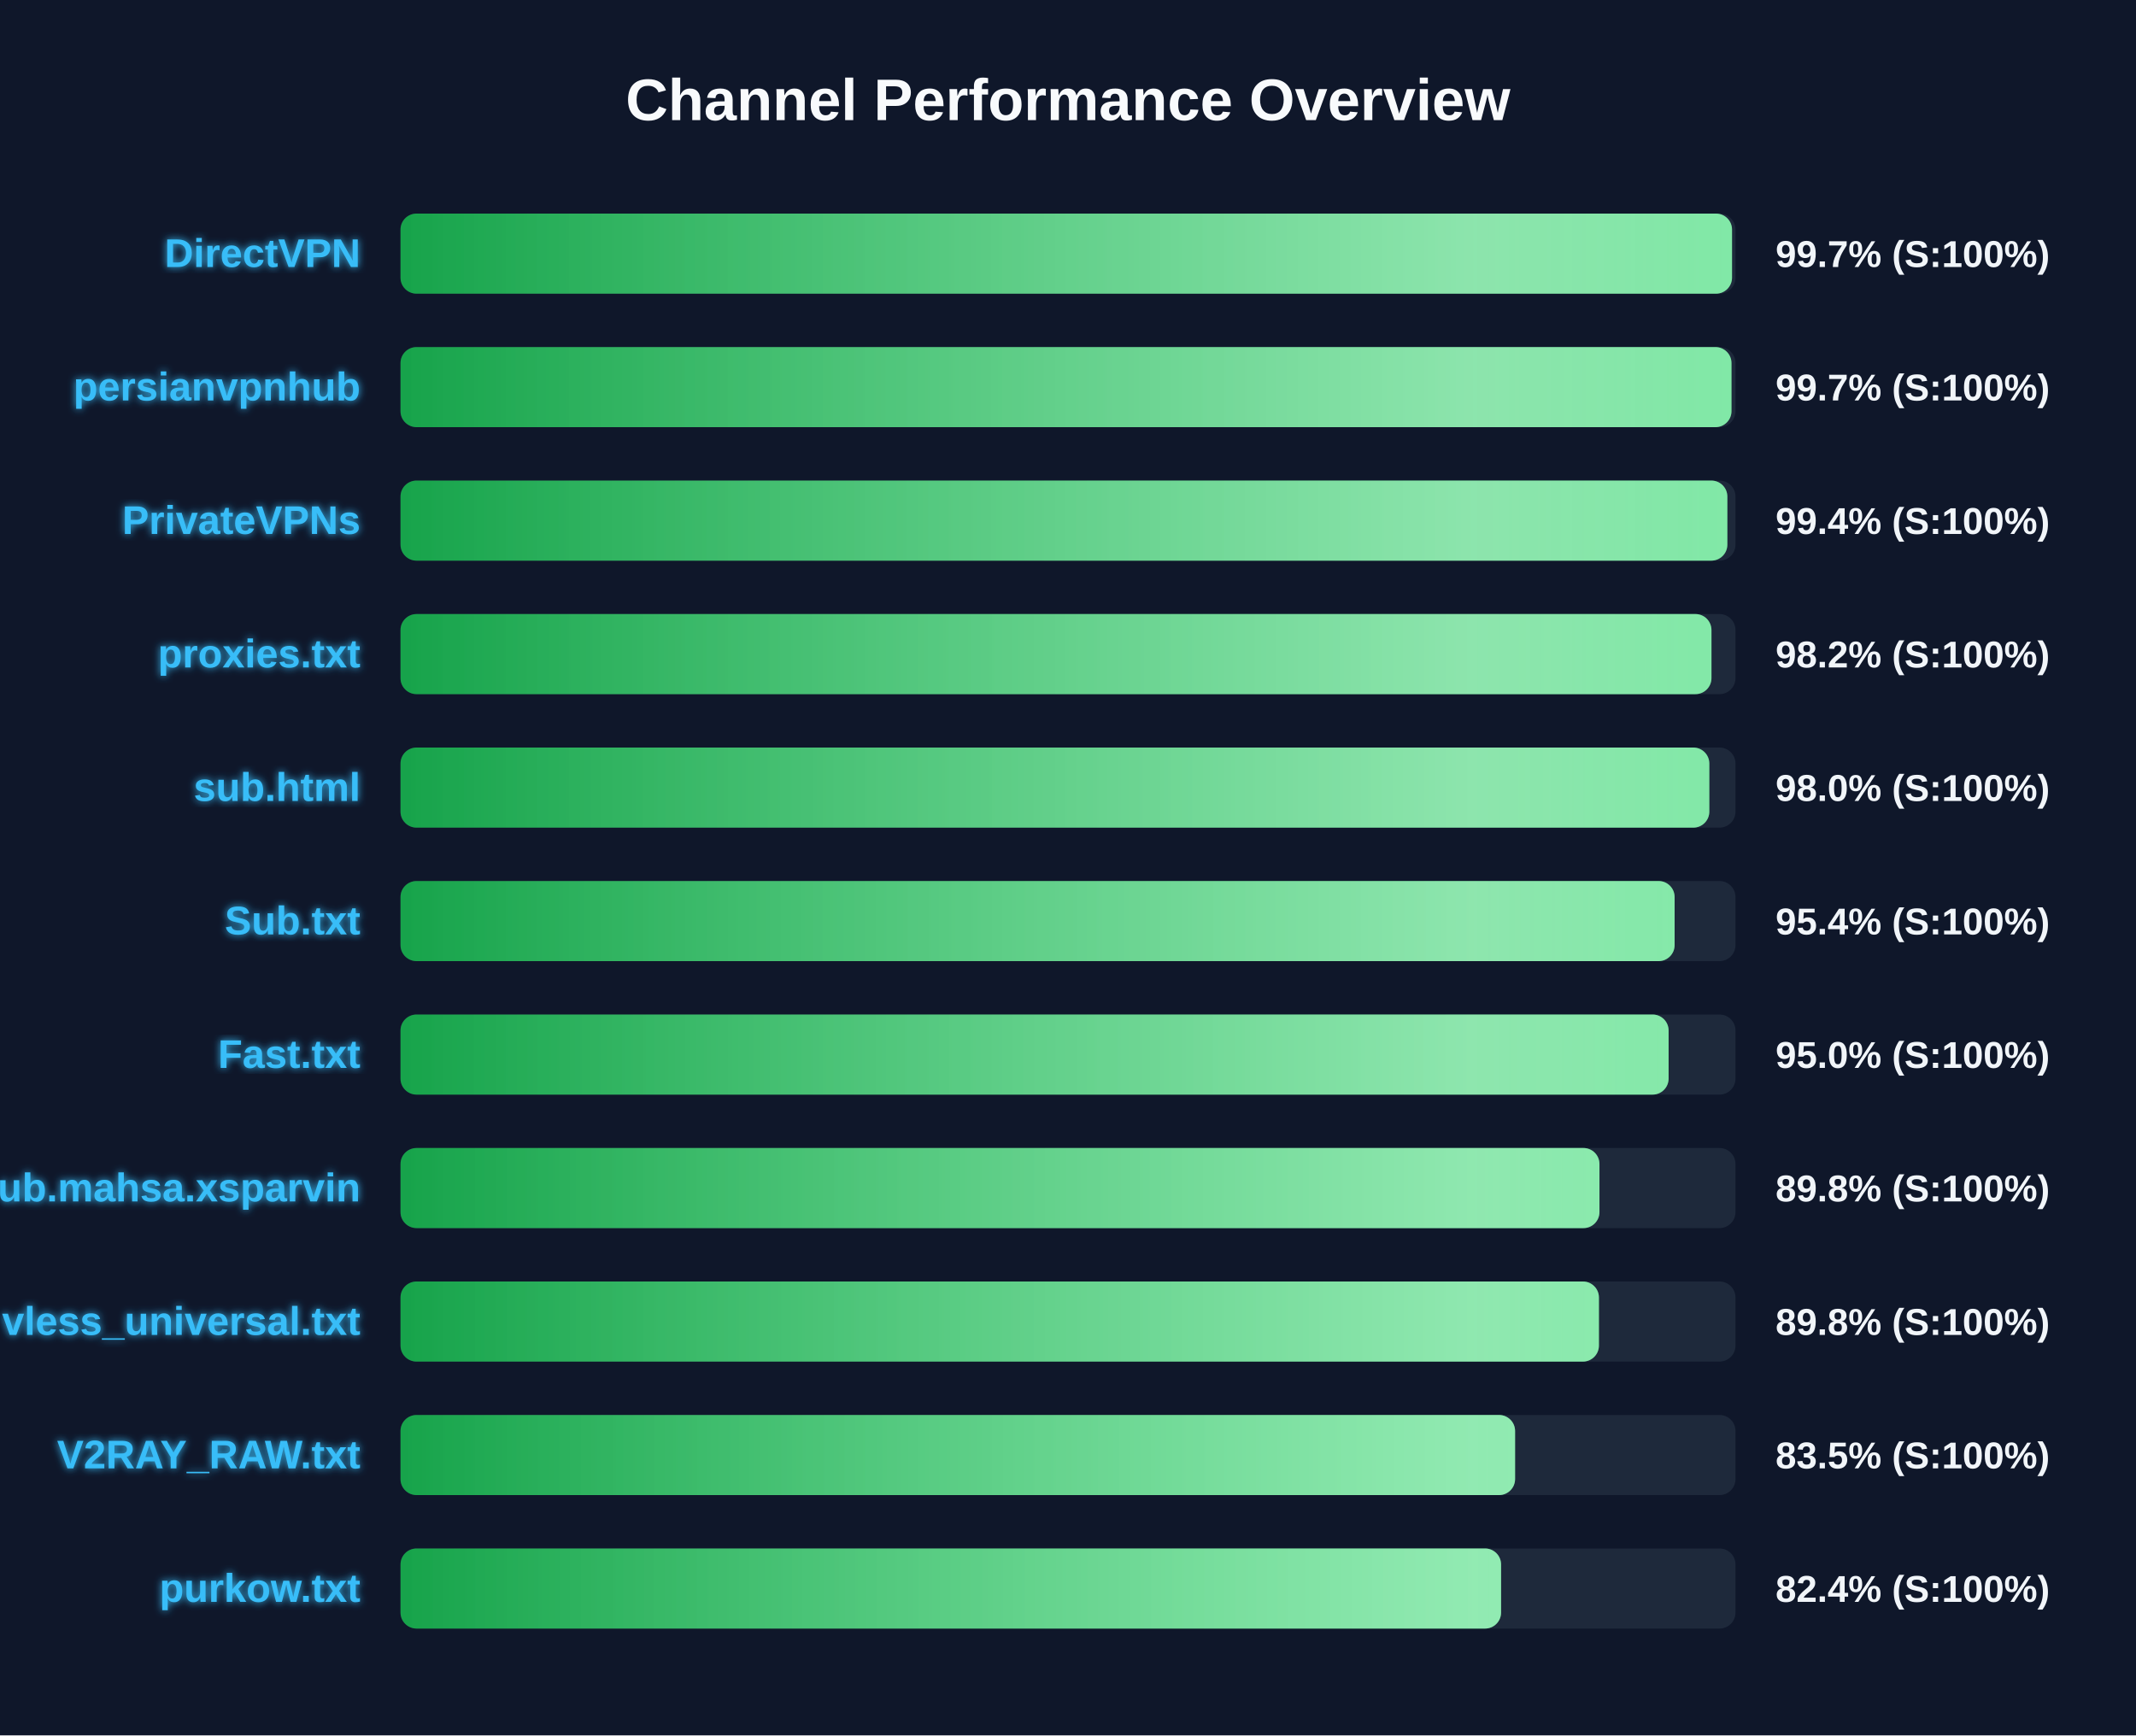
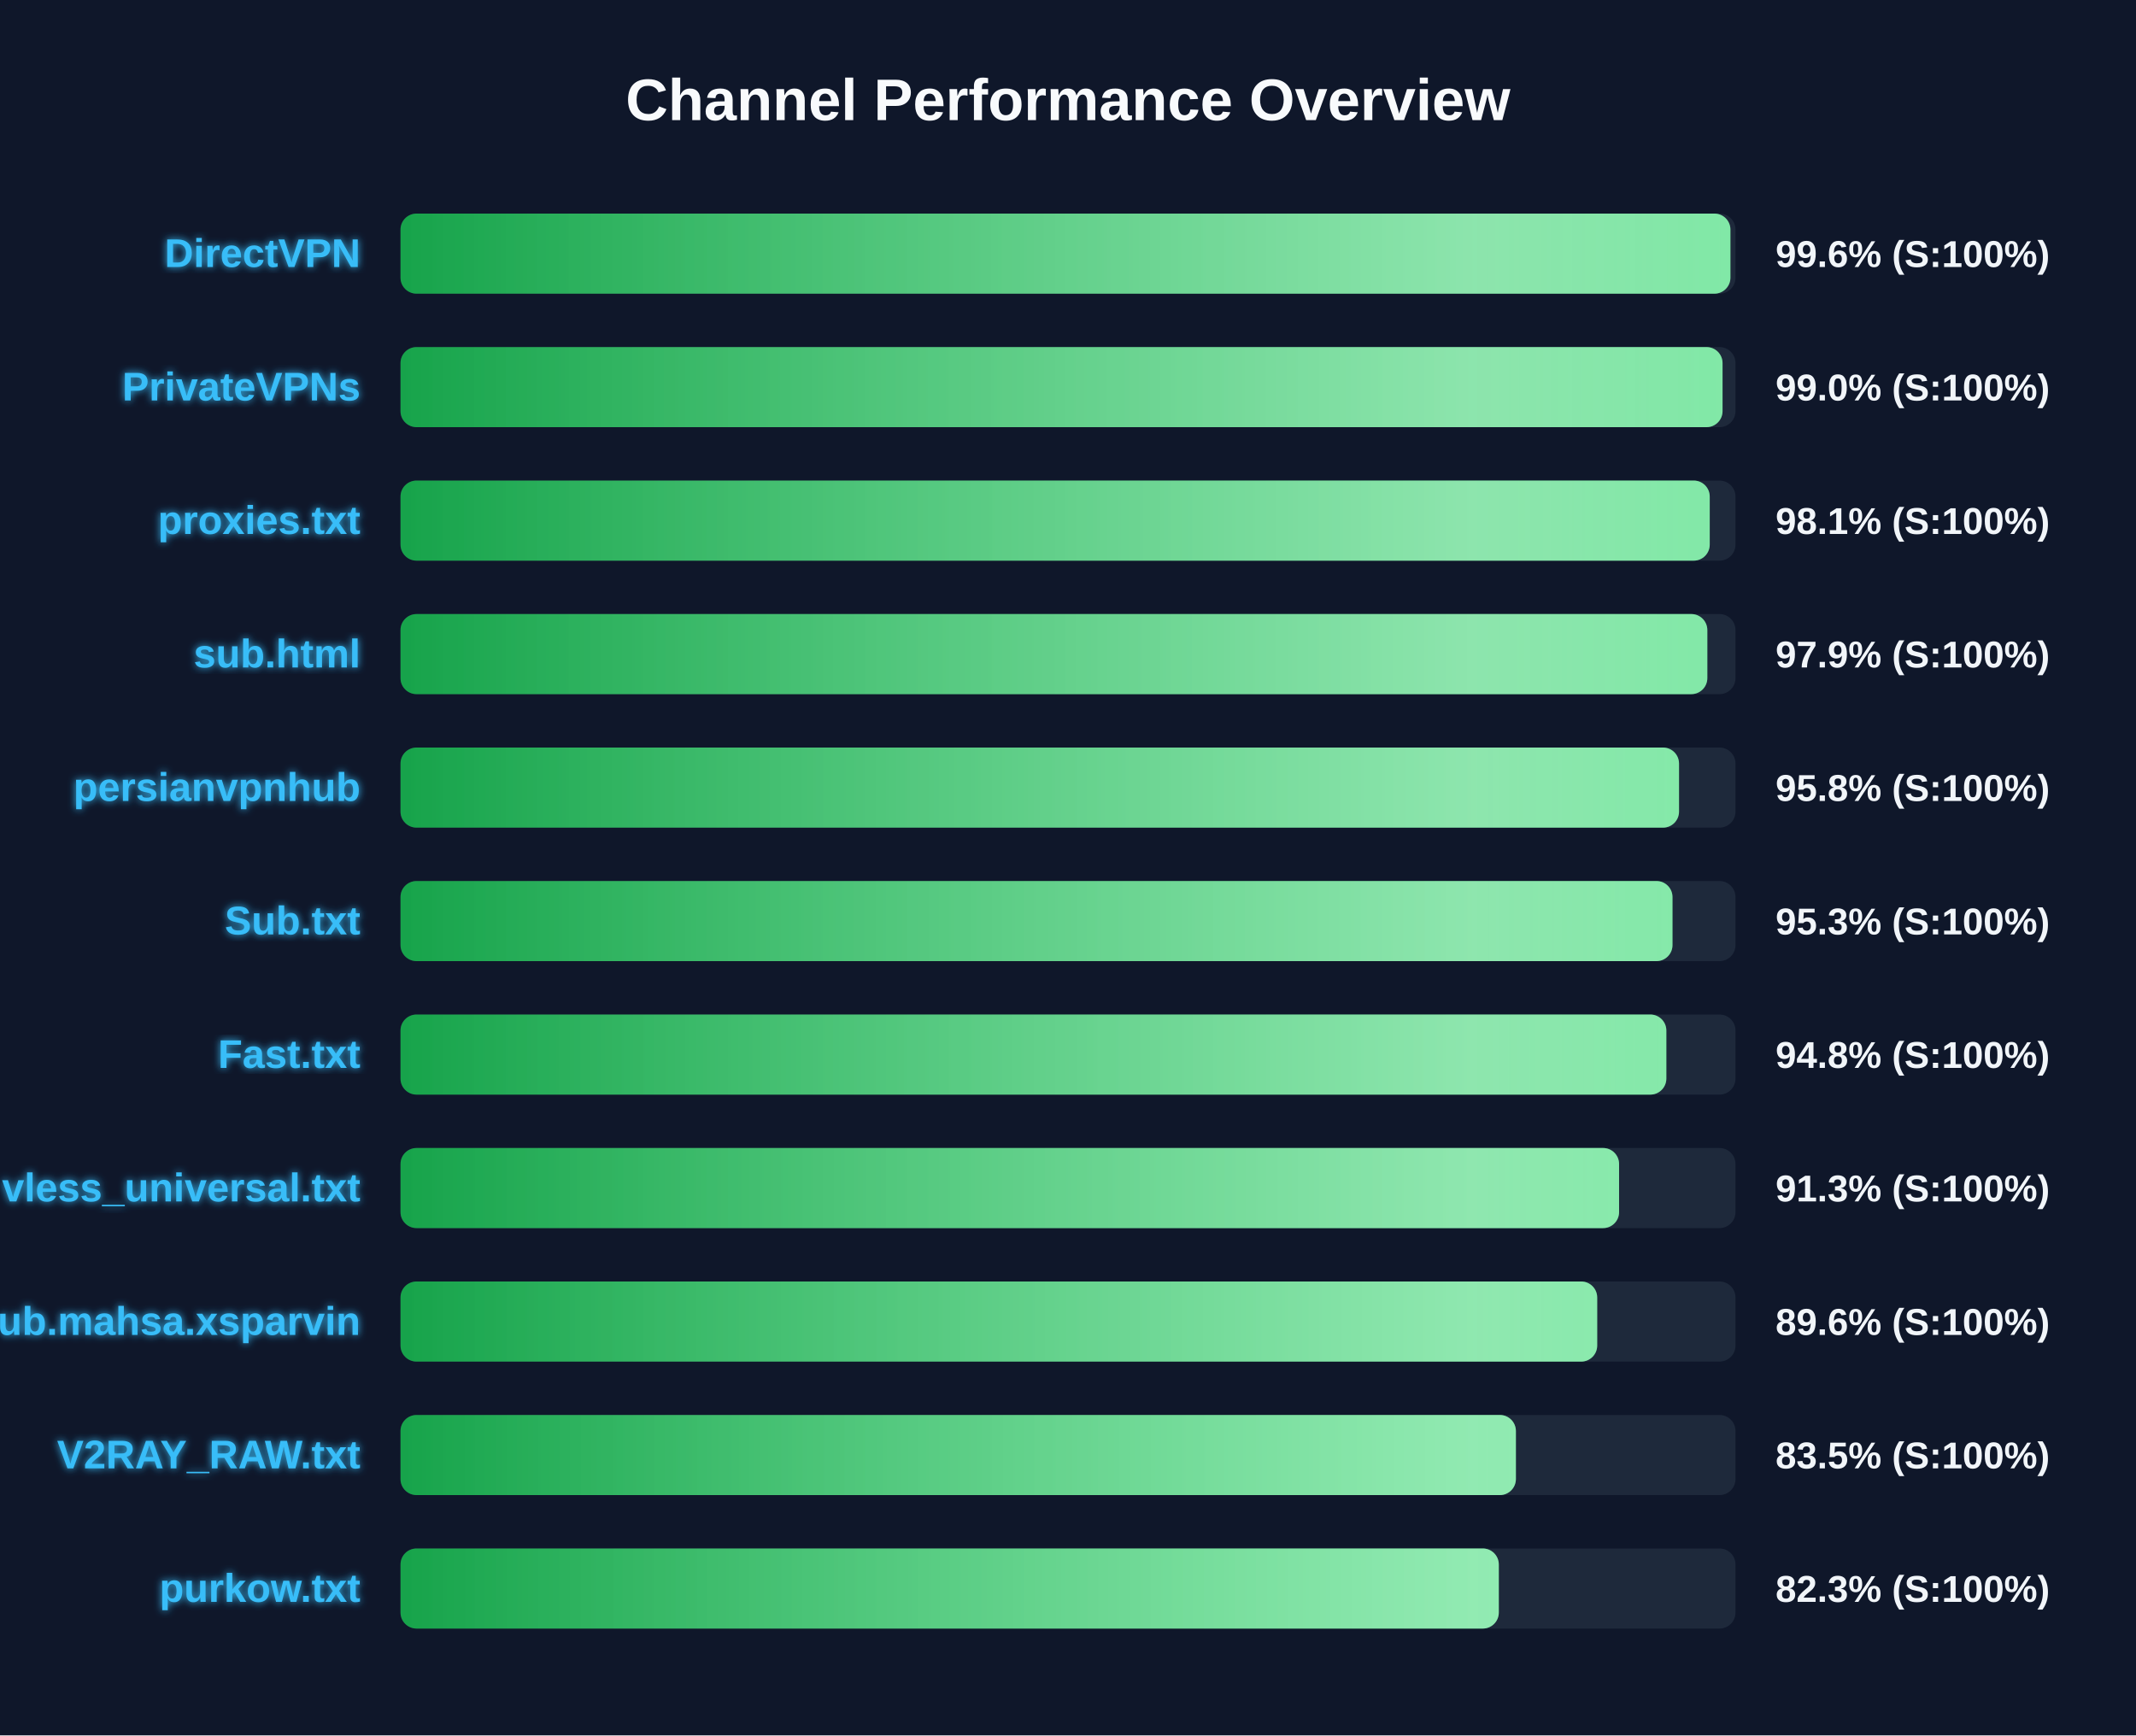
<svg xmlns="http://www.w3.org/2000/svg" width="800" height="650" version="1.1">
  <defs>
    <linearGradient id="grad-green" x1="0%" y1="0%" x2="100%" y2="0%">
      <stop offset="0%" stop-color="#16a34a" />
      <stop offset="100%" stop-color="#4ade80" />
    </linearGradient>
    <linearGradient id="grad-yellow" x1="0%" y1="0%" x2="100%" y2="0%">
      <stop offset="0%" stop-color="#ca8a04" />
      <stop offset="100%" stop-color="#fde047" />
    </linearGradient>
    <linearGradient id="grad-red" x1="0%" y1="0%" x2="100%" y2="0%">
      <stop offset="0%" stop-color="#dc2626" />
      <stop offset="100%" stop-color="#f87171" />
    </linearGradient>
    <linearGradient id="shimmer" x1="0%" y1="0%" x2="100%" y2="0%">
      <stop offset="0%" stop-color="rgba(255,255,255,0)" />
      <stop offset="50%" stop-color="rgba(255,255,255,0.4)" />
      <stop offset="100%" stop-color="rgba(255,255,255,0)" />
    </linearGradient>
    <filter id="glow" x="-20%" y="-20%" width="140%" height="140%">
      <feGaussianBlur stdDeviation="1.5" result="blur" />
      <feComposite in="SourceGraphic" in2="blur" operator="over" />
    </filter>
  </defs>
  <style>
        .bg-rect { fill: #0f172a; }
        .title { font: bold 22px 'Segoe UI', Arial, sans-serif; fill: #f8fafc; }
        .row { font: bold 15px 'Segoe UI', Arial, sans-serif; fill: #38bdf8; filter: url(#glow); }
        .score { font: bold 14px 'Segoe UI', Arial, sans-serif; fill: #f1f5f9; }
        @keyframes shimmer-anim {
            0% { transform: translateX(-100%); }
            100% { transform: translateX(200%); }
        }
        .shimmer-rect {
            animation: shimmer-anim 2.5s infinite linear;
        }
    </style>
  <rect width="100%" height="100%" class="bg-rect" />
  <text x="400" y="45" text-anchor="middle" class="title">Channel Performance Overview</text>
  <rect x="150" y="80" width="500" height="30" fill="#1e293b" rx="6" />
  <clipPath id="clip-0">
-     <rect x="150" y="80" width="498.7" height="30" rx="6" />
+     <rect x="150" y="80" width="498.1" height="30" rx="6" />
  </clipPath>
-   <rect x="150" y="80" width="498.7" height="30" fill="url(#grad-green)" rx="6" />
+   <rect x="150" y="80" width="498.1" height="30" fill="url(#grad-green)" rx="6" />
  <g clip-path="url(#clip-0)">
    <rect x="150" y="80" width="100%" height="30" fill="url(#shimmer)" class="shimmer-rect" />
  </g>
  <text x="135" y="100" text-anchor="end" class="row">DirectVPN</text>
-   <text x="665" y="100" text-anchor="start" class="score">99.7% (S:100%)</text>
+   <text x="665" y="100" text-anchor="start" class="score">99.6% (S:100%)</text>
  <rect x="150" y="130" width="500" height="30" fill="#1e293b" rx="6" />
  <clipPath id="clip-1">
-     <rect x="150" y="130" width="498.5" height="30" rx="6" />
+     <rect x="150" y="130" width="495.15" height="30" rx="6" />
  </clipPath>
-   <rect x="150" y="130" width="498.5" height="30" fill="url(#grad-green)" rx="6" />
+   <rect x="150" y="130" width="495.15" height="30" fill="url(#grad-green)" rx="6" />
  <g clip-path="url(#clip-1)">
    <rect x="150" y="130" width="100%" height="30" fill="url(#shimmer)" class="shimmer-rect" />
  </g>
-   <text x="135" y="150" text-anchor="end" class="row">persianvpnhub</text>
-   <text x="665" y="150" text-anchor="start" class="score">99.7% (S:100%)</text>
+   <text x="135" y="150" text-anchor="end" class="row">PrivateVPNs</text>
+   <text x="665" y="150" text-anchor="start" class="score">99.0% (S:100%)</text>
  <rect x="150" y="180" width="500" height="30" fill="#1e293b" rx="6" />
  <clipPath id="clip-2">
-     <rect x="150" y="180" width="496.95" height="30" rx="6" />
+     <rect x="150" y="180" width="490.35" height="30" rx="6" />
  </clipPath>
-   <rect x="150" y="180" width="496.95" height="30" fill="url(#grad-green)" rx="6" />
+   <rect x="150" y="180" width="490.35" height="30" fill="url(#grad-green)" rx="6" />
  <g clip-path="url(#clip-2)">
    <rect x="150" y="180" width="100%" height="30" fill="url(#shimmer)" class="shimmer-rect" />
  </g>
-   <text x="135" y="200" text-anchor="end" class="row">PrivateVPNs</text>
-   <text x="665" y="200" text-anchor="start" class="score">99.4% (S:100%)</text>
+   <text x="135" y="200" text-anchor="end" class="row">proxies.txt</text>
+   <text x="665" y="200" text-anchor="start" class="score">98.1% (S:100%)</text>
  <rect x="150" y="230" width="500" height="30" fill="#1e293b" rx="6" />
  <clipPath id="clip-3">
-     <rect x="150" y="230" width="491.0" height="30" rx="6" />
+     <rect x="150" y="230" width="489.45" height="30" rx="6" />
  </clipPath>
-   <rect x="150" y="230" width="491.0" height="30" fill="url(#grad-green)" rx="6" />
+   <rect x="150" y="230" width="489.45" height="30" fill="url(#grad-green)" rx="6" />
  <g clip-path="url(#clip-3)">
    <rect x="150" y="230" width="100%" height="30" fill="url(#shimmer)" class="shimmer-rect" />
  </g>
-   <text x="135" y="250" text-anchor="end" class="row">proxies.txt</text>
-   <text x="665" y="250" text-anchor="start" class="score">98.2% (S:100%)</text>
+   <text x="135" y="250" text-anchor="end" class="row">sub.html</text>
+   <text x="665" y="250" text-anchor="start" class="score">97.9% (S:100%)</text>
  <rect x="150" y="280" width="500" height="30" fill="#1e293b" rx="6" />
  <clipPath id="clip-4">
-     <rect x="150" y="280" width="490.2" height="30" rx="6" />
+     <rect x="150" y="280" width="478.85" height="30" rx="6" />
  </clipPath>
-   <rect x="150" y="280" width="490.2" height="30" fill="url(#grad-green)" rx="6" />
+   <rect x="150" y="280" width="478.85" height="30" fill="url(#grad-green)" rx="6" />
  <g clip-path="url(#clip-4)">
    <rect x="150" y="280" width="100%" height="30" fill="url(#shimmer)" class="shimmer-rect" />
  </g>
-   <text x="135" y="300" text-anchor="end" class="row">sub.html</text>
-   <text x="665" y="300" text-anchor="start" class="score">98.0% (S:100%)</text>
+   <text x="135" y="300" text-anchor="end" class="row">persianvpnhub</text>
+   <text x="665" y="300" text-anchor="start" class="score">95.8% (S:100%)</text>
  <rect x="150" y="330" width="500" height="30" fill="#1e293b" rx="6" />
  <clipPath id="clip-5">
-     <rect x="150" y="330" width="477.2" height="30" rx="6" />
+     <rect x="150" y="330" width="476.4" height="30" rx="6" />
  </clipPath>
-   <rect x="150" y="330" width="477.2" height="30" fill="url(#grad-green)" rx="6" />
+   <rect x="150" y="330" width="476.4" height="30" fill="url(#grad-green)" rx="6" />
  <g clip-path="url(#clip-5)">
    <rect x="150" y="330" width="100%" height="30" fill="url(#shimmer)" class="shimmer-rect" />
  </g>
  <text x="135" y="350" text-anchor="end" class="row">Sub.txt</text>
-   <text x="665" y="350" text-anchor="start" class="score">95.4% (S:100%)</text>
+   <text x="665" y="350" text-anchor="start" class="score">95.3% (S:100%)</text>
  <rect x="150" y="380" width="500" height="30" fill="#1e293b" rx="6" />
  <clipPath id="clip-6">
-     <rect x="150" y="380" width="474.95" height="30" rx="6" />
+     <rect x="150" y="380" width="474.1" height="30" rx="6" />
  </clipPath>
-   <rect x="150" y="380" width="474.95" height="30" fill="url(#grad-green)" rx="6" />
+   <rect x="150" y="380" width="474.1" height="30" fill="url(#grad-green)" rx="6" />
  <g clip-path="url(#clip-6)">
    <rect x="150" y="380" width="100%" height="30" fill="url(#shimmer)" class="shimmer-rect" />
  </g>
  <text x="135" y="400" text-anchor="end" class="row">Fast.txt</text>
-   <text x="665" y="400" text-anchor="start" class="score">95.0% (S:100%)</text>
+   <text x="665" y="400" text-anchor="start" class="score">94.8% (S:100%)</text>
  <rect x="150" y="430" width="500" height="30" fill="#1e293b" rx="6" />
  <clipPath id="clip-7">
-     <rect x="150" y="430" width="449.05" height="30" rx="6" />
+     <rect x="150" y="430" width="456.4" height="30" rx="6" />
  </clipPath>
-   <rect x="150" y="430" width="449.05" height="30" fill="url(#grad-green)" rx="6" />
+   <rect x="150" y="430" width="456.4" height="30" fill="url(#grad-green)" rx="6" />
  <g clip-path="url(#clip-7)">
    <rect x="150" y="430" width="100%" height="30" fill="url(#shimmer)" class="shimmer-rect" />
  </g>
-   <text x="135" y="450" text-anchor="end" class="row">Sub.mahsa.xsparvin</text>
-   <text x="665" y="450" text-anchor="start" class="score">89.8% (S:100%)</text>
+   <text x="135" y="450" text-anchor="end" class="row">vless_universal.txt</text>
+   <text x="665" y="450" text-anchor="start" class="score">91.3% (S:100%)</text>
  <rect x="150" y="480" width="500" height="30" fill="#1e293b" rx="6" />
  <clipPath id="clip-8">
-     <rect x="150" y="480" width="448.85" height="30" rx="6" />
+     <rect x="150" y="480" width="448.2" height="30" rx="6" />
  </clipPath>
-   <rect x="150" y="480" width="448.85" height="30" fill="url(#grad-green)" rx="6" />
+   <rect x="150" y="480" width="448.2" height="30" fill="url(#grad-green)" rx="6" />
  <g clip-path="url(#clip-8)">
    <rect x="150" y="480" width="100%" height="30" fill="url(#shimmer)" class="shimmer-rect" />
  </g>
-   <text x="135" y="500" text-anchor="end" class="row">vless_universal.txt</text>
-   <text x="665" y="500" text-anchor="start" class="score">89.8% (S:100%)</text>
+   <text x="135" y="500" text-anchor="end" class="row">Sub.mahsa.xsparvin</text>
+   <text x="665" y="500" text-anchor="start" class="score">89.6% (S:100%)</text>
  <rect x="150" y="530" width="500" height="30" fill="#1e293b" rx="6" />
  <clipPath id="clip-9">
-     <rect x="150" y="530" width="417.45" height="30" rx="6" />
+     <rect x="150" y="530" width="417.75" height="30" rx="6" />
  </clipPath>
-   <rect x="150" y="530" width="417.45" height="30" fill="url(#grad-green)" rx="6" />
+   <rect x="150" y="530" width="417.75" height="30" fill="url(#grad-green)" rx="6" />
  <g clip-path="url(#clip-9)">
    <rect x="150" y="530" width="100%" height="30" fill="url(#shimmer)" class="shimmer-rect" />
  </g>
  <text x="135" y="550" text-anchor="end" class="row">V2RAY_RAW.txt</text>
  <text x="665" y="550" text-anchor="start" class="score">83.5% (S:100%)</text>
  <rect x="150" y="580" width="500" height="30" fill="#1e293b" rx="6" />
  <clipPath id="clip-10">
-     <rect x="150" y="580" width="412.2" height="30" rx="6" />
+     <rect x="150" y="580" width="411.35" height="30" rx="6" />
  </clipPath>
-   <rect x="150" y="580" width="412.2" height="30" fill="url(#grad-green)" rx="6" />
+   <rect x="150" y="580" width="411.35" height="30" fill="url(#grad-green)" rx="6" />
  <g clip-path="url(#clip-10)">
    <rect x="150" y="580" width="100%" height="30" fill="url(#shimmer)" class="shimmer-rect" />
  </g>
  <text x="135" y="600" text-anchor="end" class="row">purkow.txt</text>
-   <text x="665" y="600" text-anchor="start" class="score">82.4% (S:100%)</text>
+   <text x="665" y="600" text-anchor="start" class="score">82.3% (S:100%)</text>
</svg>
